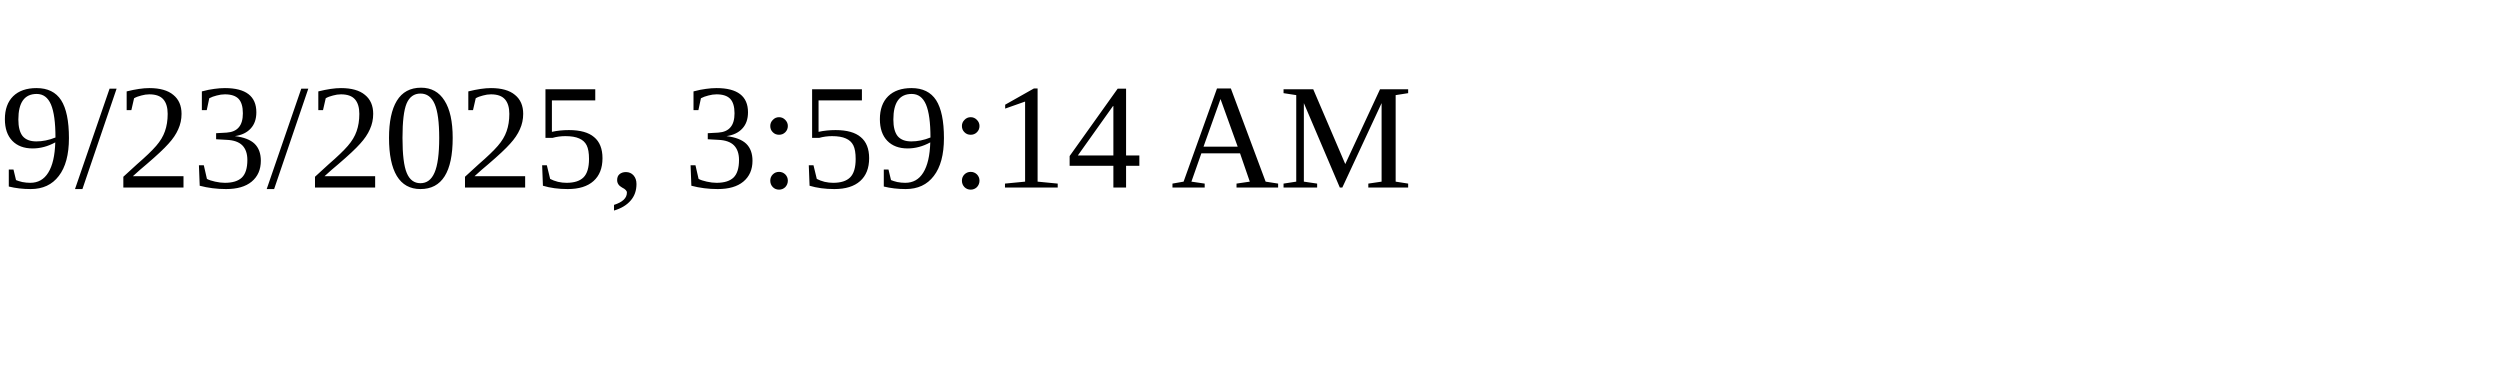
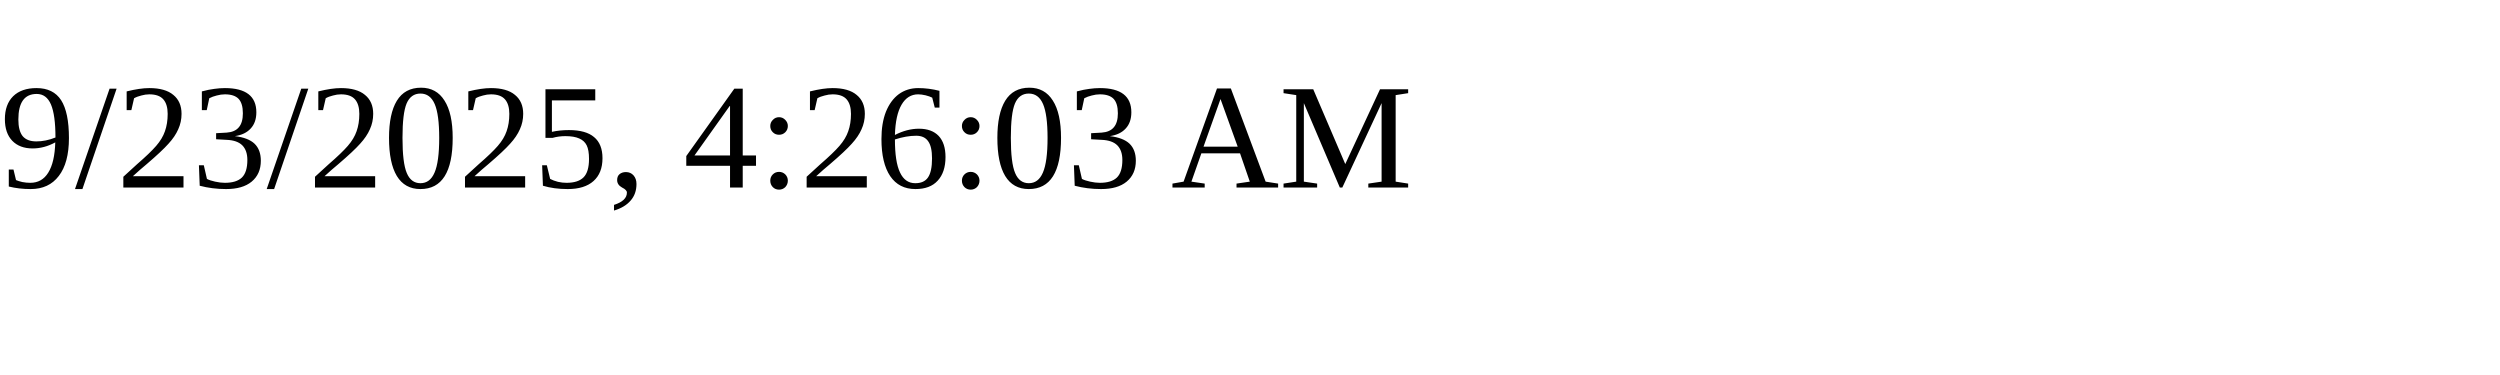
<svg xmlns="http://www.w3.org/2000/svg" height="30" width="200">
-   <text x="0" y="15">9/23/2025, 3:59:14 AM</text>
+   <text x="0" y="15">9/23/2025, 4:26:03 AM</text>
</svg>
